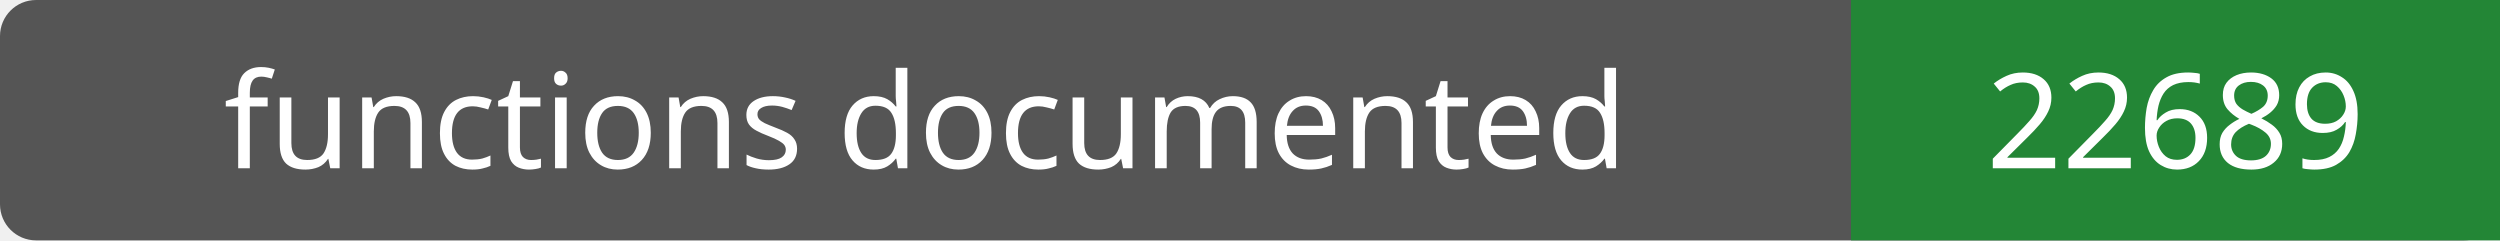
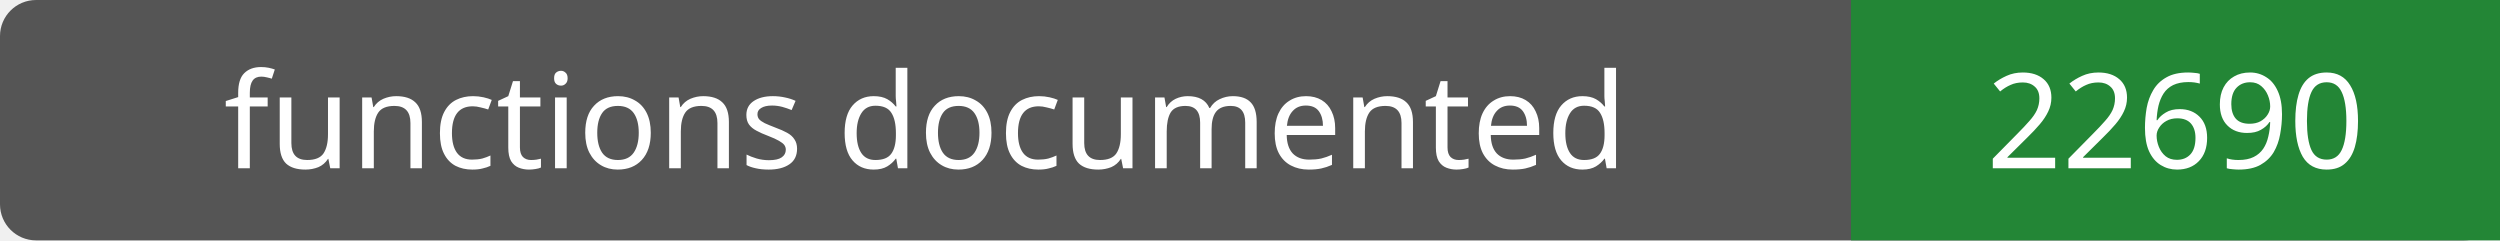
- <svg xmlns="http://www.w3.org/2000/svg" width="208" height="20" role="img" aria-label="functions documented: 22689">
+ <svg xmlns="http://www.w3.org/2000/svg" width="208" height="20" role="img" aria-label="functions documented: 22690">
  <rect width="208" height="20" rx="3" fill="#555" />
  <path fill="#238636" d="M154 0h54v20H154z" />
  <g fill="#fff" text-anchor="middle" font-family="Verdana,sans-serif" font-size="11">
    <text x="77.0" y="14">functions documented</text>
-     <text x="181.0" y="14">22689</text>
+     <text x="181.0" y="14">22690</text>
  </g>
</svg>
